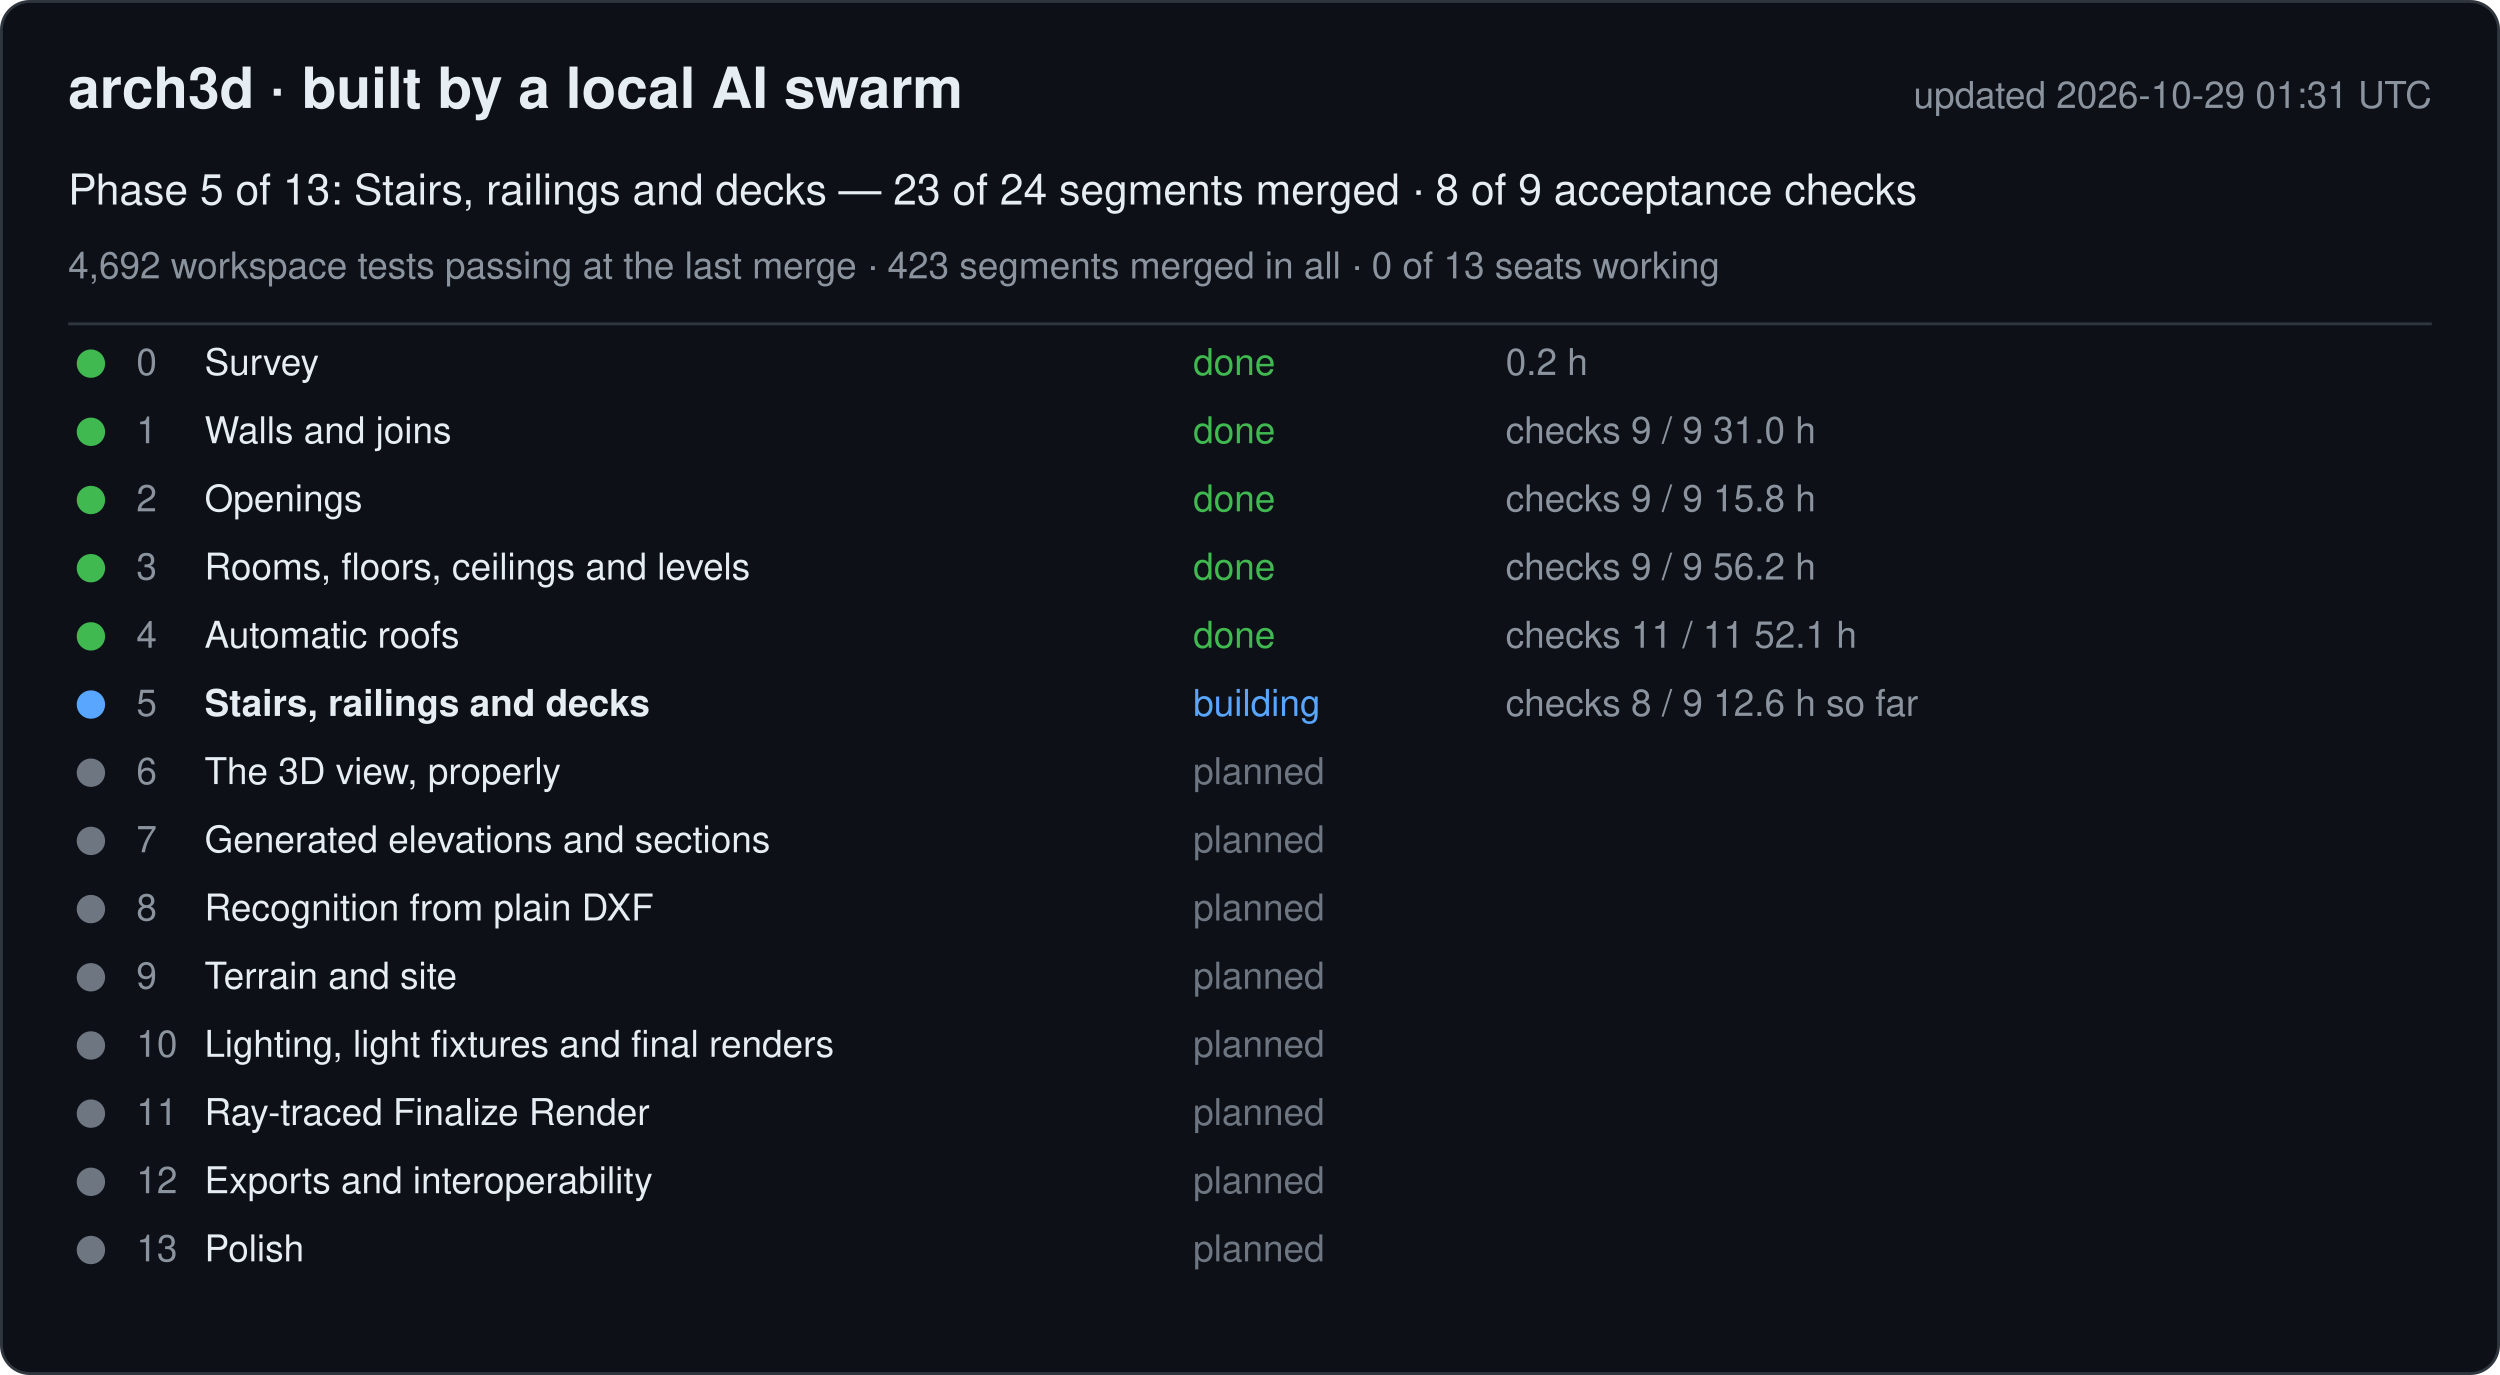
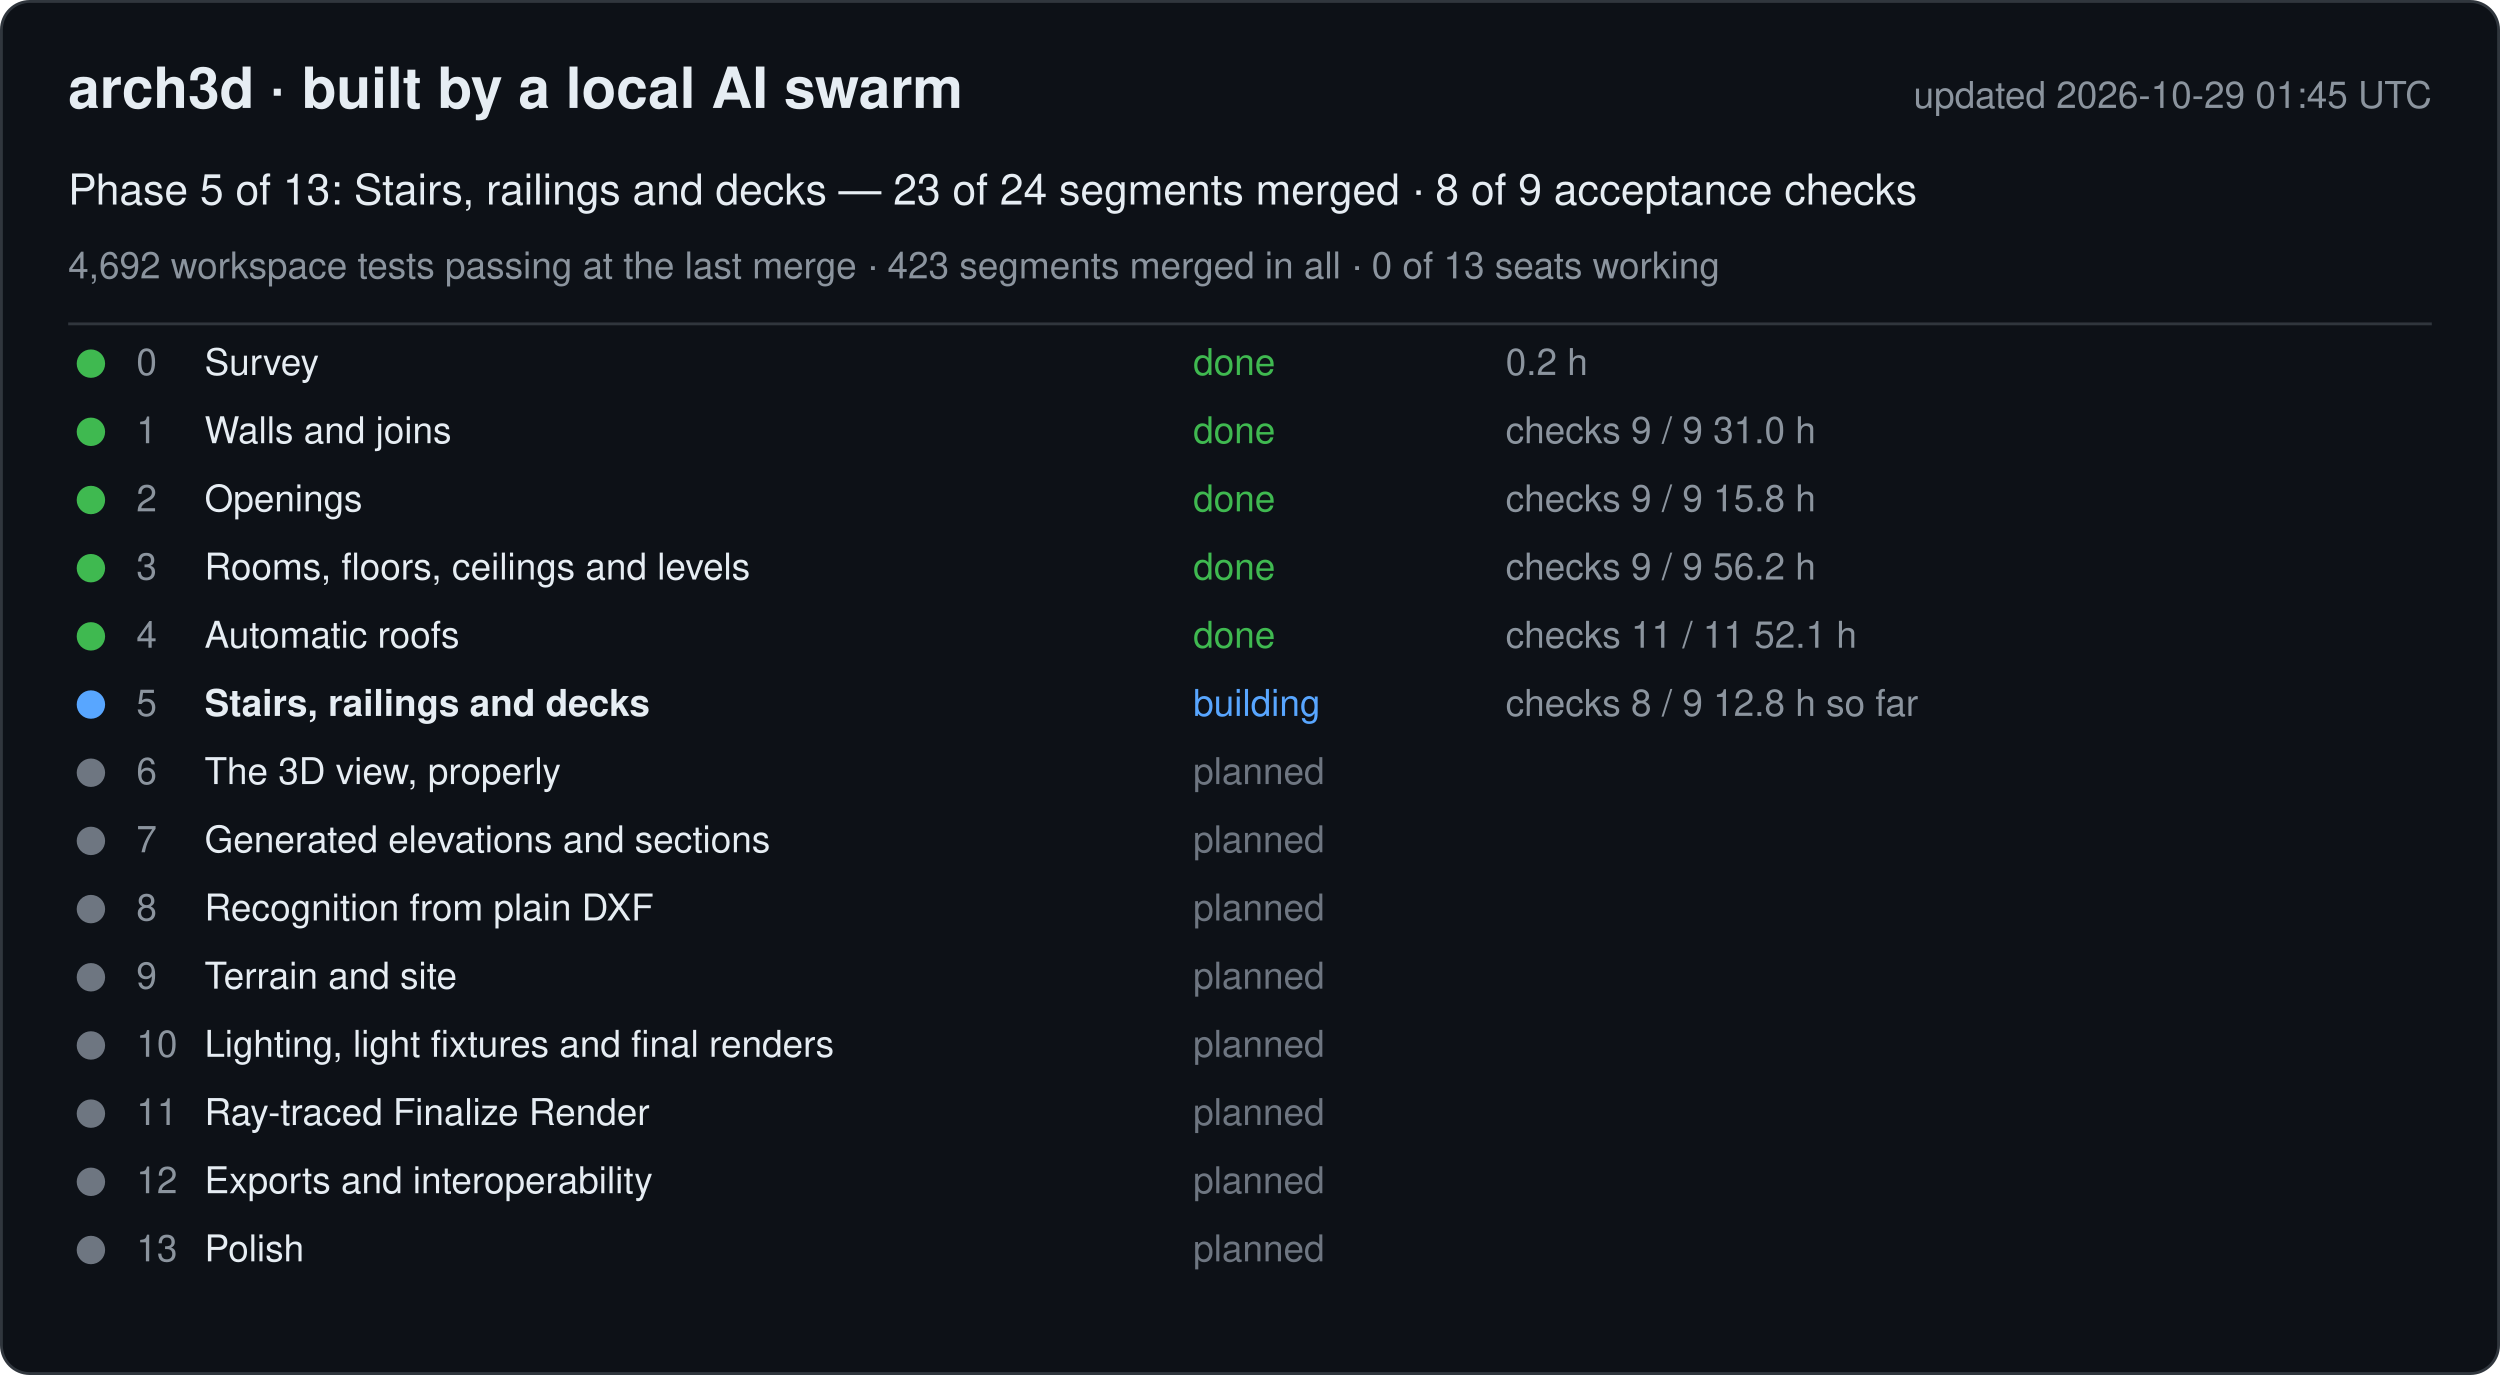
<svg xmlns="http://www.w3.org/2000/svg" width="880" height="484" viewBox="0 0 880 484" font-family="-apple-system, Segoe UI, Helvetica, Arial, sans-serif">
  <rect x="0.5" y="0.5" width="879" height="483" rx="10" fill="#0d1117" stroke="#30363d" />
  <text x="24" y="38" font-size="20" font-weight="600" fill="#e6edf3">arch3d · built by a local AI swarm</text>
-   <text x="856" y="38" font-size="13" fill="#8b949e" text-anchor="end">updated 2026-10-29 01:31 UTC</text>
+   <text x="856" y="38" font-size="13" fill="#8b949e" text-anchor="end">updated 2026-10-29 01:45 UTC</text>
  <text x="24" y="72" font-size="15" fill="#e6edf3">Phase 5 of 13: Stairs, railings and decks — 23 of 24 segments merged · 8 of 9 acceptance checks</text>
  <text x="24" y="98" font-size="13" fill="#8b949e">4,692 workspace tests passing at the last merge · 423 segments merged in all · 0 of 13 seats working</text>
  <line x1="24" y1="114" x2="856" y2="114" stroke="#30363d" />
  <g data-phase="0">
    <circle cx="32" cy="128" r="5" fill="#3fb950" />
    <text x="48" y="132" font-size="13" fill="#8b949e">0</text>
    <text x="72" y="132" font-size="13" fill="#e6edf3">Survey</text>
    <text x="420" y="132" font-size="13" fill="#3fb950">done</text>
    <text x="530" y="132" font-size="13" fill="#8b949e">0.2 h</text>
  </g>
  <g data-phase="1">
    <circle cx="32" cy="152" r="5" fill="#3fb950" />
    <text x="48" y="156" font-size="13" fill="#8b949e">1</text>
    <text x="72" y="156" font-size="13" fill="#e6edf3">Walls and joins</text>
    <text x="420" y="156" font-size="13" fill="#3fb950">done</text>
    <text x="530" y="156" font-size="13" fill="#8b949e">checks 9 / 9   31.0 h</text>
  </g>
  <g data-phase="2">
    <circle cx="32" cy="176" r="5" fill="#3fb950" />
    <text x="48" y="180" font-size="13" fill="#8b949e">2</text>
    <text x="72" y="180" font-size="13" fill="#e6edf3">Openings</text>
    <text x="420" y="180" font-size="13" fill="#3fb950">done</text>
    <text x="530" y="180" font-size="13" fill="#8b949e">checks 9 / 9   15.8 h</text>
  </g>
  <g data-phase="3">
    <circle cx="32" cy="200" r="5" fill="#3fb950" />
    <text x="48" y="204" font-size="13" fill="#8b949e">3</text>
    <text x="72" y="204" font-size="13" fill="#e6edf3">Rooms, floors, ceilings and levels</text>
    <text x="420" y="204" font-size="13" fill="#3fb950">done</text>
    <text x="530" y="204" font-size="13" fill="#8b949e">checks 9 / 9   56.2 h</text>
  </g>
  <g data-phase="4">
    <circle cx="32" cy="224" r="5" fill="#3fb950" />
    <text x="48" y="228" font-size="13" fill="#8b949e">4</text>
    <text x="72" y="228" font-size="13" fill="#e6edf3">Automatic roofs</text>
    <text x="420" y="228" font-size="13" fill="#3fb950">done</text>
    <text x="530" y="228" font-size="13" fill="#8b949e">checks 11 / 11   52.1 h</text>
  </g>
  <g data-phase="5">
    <circle cx="32" cy="248" r="5" fill="#58a6ff" />
    <text x="48" y="252" font-size="13" fill="#8b949e">5</text>
    <text x="72" y="252" font-size="13" fill="#e6edf3" font-weight="600">Stairs, railings and decks</text>
    <text x="420" y="252" font-size="13" fill="#58a6ff">building</text>
-     <text x="530" y="252" font-size="13" fill="#8b949e">checks 8 / 9   12.6 h so far</text>
+     <text x="530" y="252" font-size="13" fill="#8b949e">checks 8 / 9   12.8 h so far</text>
  </g>
  <g data-phase="6">
    <circle cx="32" cy="272" r="5" fill="#6e7681" />
    <text x="48" y="276" font-size="13" fill="#8b949e">6</text>
    <text x="72" y="276" font-size="13" fill="#e6edf3">The 3D view, properly</text>
    <text x="420" y="276" font-size="13" fill="#6e7681">planned</text>
    <text x="530" y="276" font-size="13" fill="#8b949e" />
  </g>
  <g data-phase="7">
    <circle cx="32" cy="296" r="5" fill="#6e7681" />
    <text x="48" y="300" font-size="13" fill="#8b949e">7</text>
    <text x="72" y="300" font-size="13" fill="#e6edf3">Generated elevations and sections</text>
    <text x="420" y="300" font-size="13" fill="#6e7681">planned</text>
    <text x="530" y="300" font-size="13" fill="#8b949e" />
  </g>
  <g data-phase="8">
    <circle cx="32" cy="320" r="5" fill="#6e7681" />
    <text x="48" y="324" font-size="13" fill="#8b949e">8</text>
    <text x="72" y="324" font-size="13" fill="#e6edf3">Recognition from plain DXF</text>
    <text x="420" y="324" font-size="13" fill="#6e7681">planned</text>
    <text x="530" y="324" font-size="13" fill="#8b949e" />
  </g>
  <g data-phase="9">
    <circle cx="32" cy="344" r="5" fill="#6e7681" />
    <text x="48" y="348" font-size="13" fill="#8b949e">9</text>
    <text x="72" y="348" font-size="13" fill="#e6edf3">Terrain and site</text>
    <text x="420" y="348" font-size="13" fill="#6e7681">planned</text>
    <text x="530" y="348" font-size="13" fill="#8b949e" />
  </g>
  <g data-phase="10">
    <circle cx="32" cy="368" r="5" fill="#6e7681" />
    <text x="48" y="372" font-size="13" fill="#8b949e">10</text>
    <text x="72" y="372" font-size="13" fill="#e6edf3">Lighting, light fixtures and final renders</text>
    <text x="420" y="372" font-size="13" fill="#6e7681">planned</text>
    <text x="530" y="372" font-size="13" fill="#8b949e" />
  </g>
  <g data-phase="11">
    <circle cx="32" cy="392" r="5" fill="#6e7681" />
    <text x="48" y="396" font-size="13" fill="#8b949e">11</text>
    <text x="72" y="396" font-size="13" fill="#e6edf3">Ray-traced Finalize Render</text>
    <text x="420" y="396" font-size="13" fill="#6e7681">planned</text>
    <text x="530" y="396" font-size="13" fill="#8b949e" />
  </g>
  <g data-phase="12">
    <circle cx="32" cy="416" r="5" fill="#6e7681" />
    <text x="48" y="420" font-size="13" fill="#8b949e">12</text>
    <text x="72" y="420" font-size="13" fill="#e6edf3">Exports and interoperability</text>
    <text x="420" y="420" font-size="13" fill="#6e7681">planned</text>
    <text x="530" y="420" font-size="13" fill="#8b949e" />
  </g>
  <g data-phase="13">
    <circle cx="32" cy="440" r="5" fill="#6e7681" />
    <text x="48" y="444" font-size="13" fill="#8b949e">13</text>
    <text x="72" y="444" font-size="13" fill="#e6edf3">Polish</text>
    <text x="420" y="444" font-size="13" fill="#6e7681">planned</text>
    <text x="530" y="444" font-size="13" fill="#8b949e" />
  </g>
</svg>
